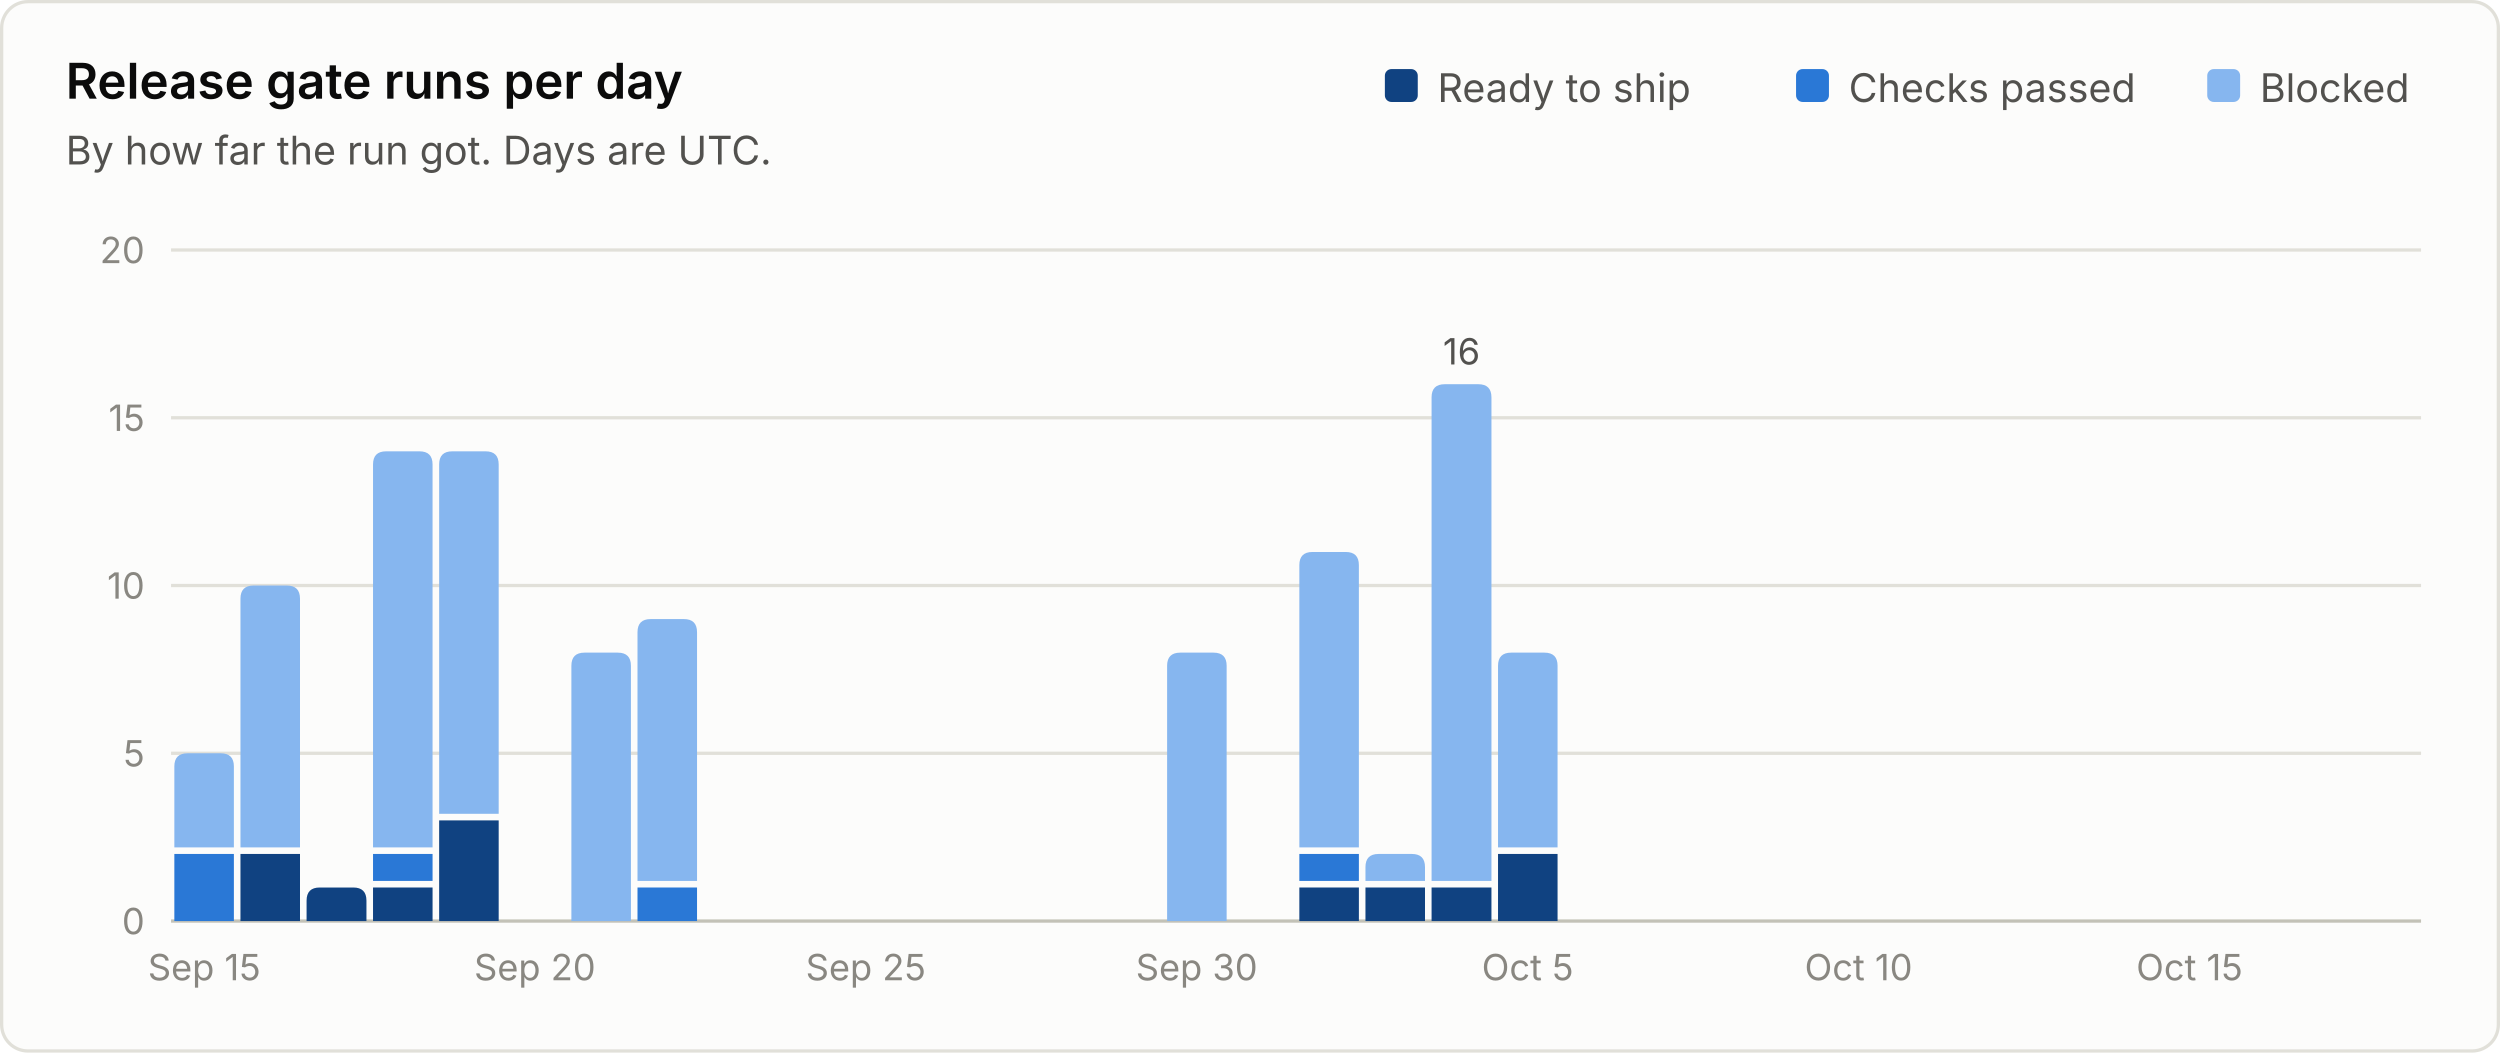
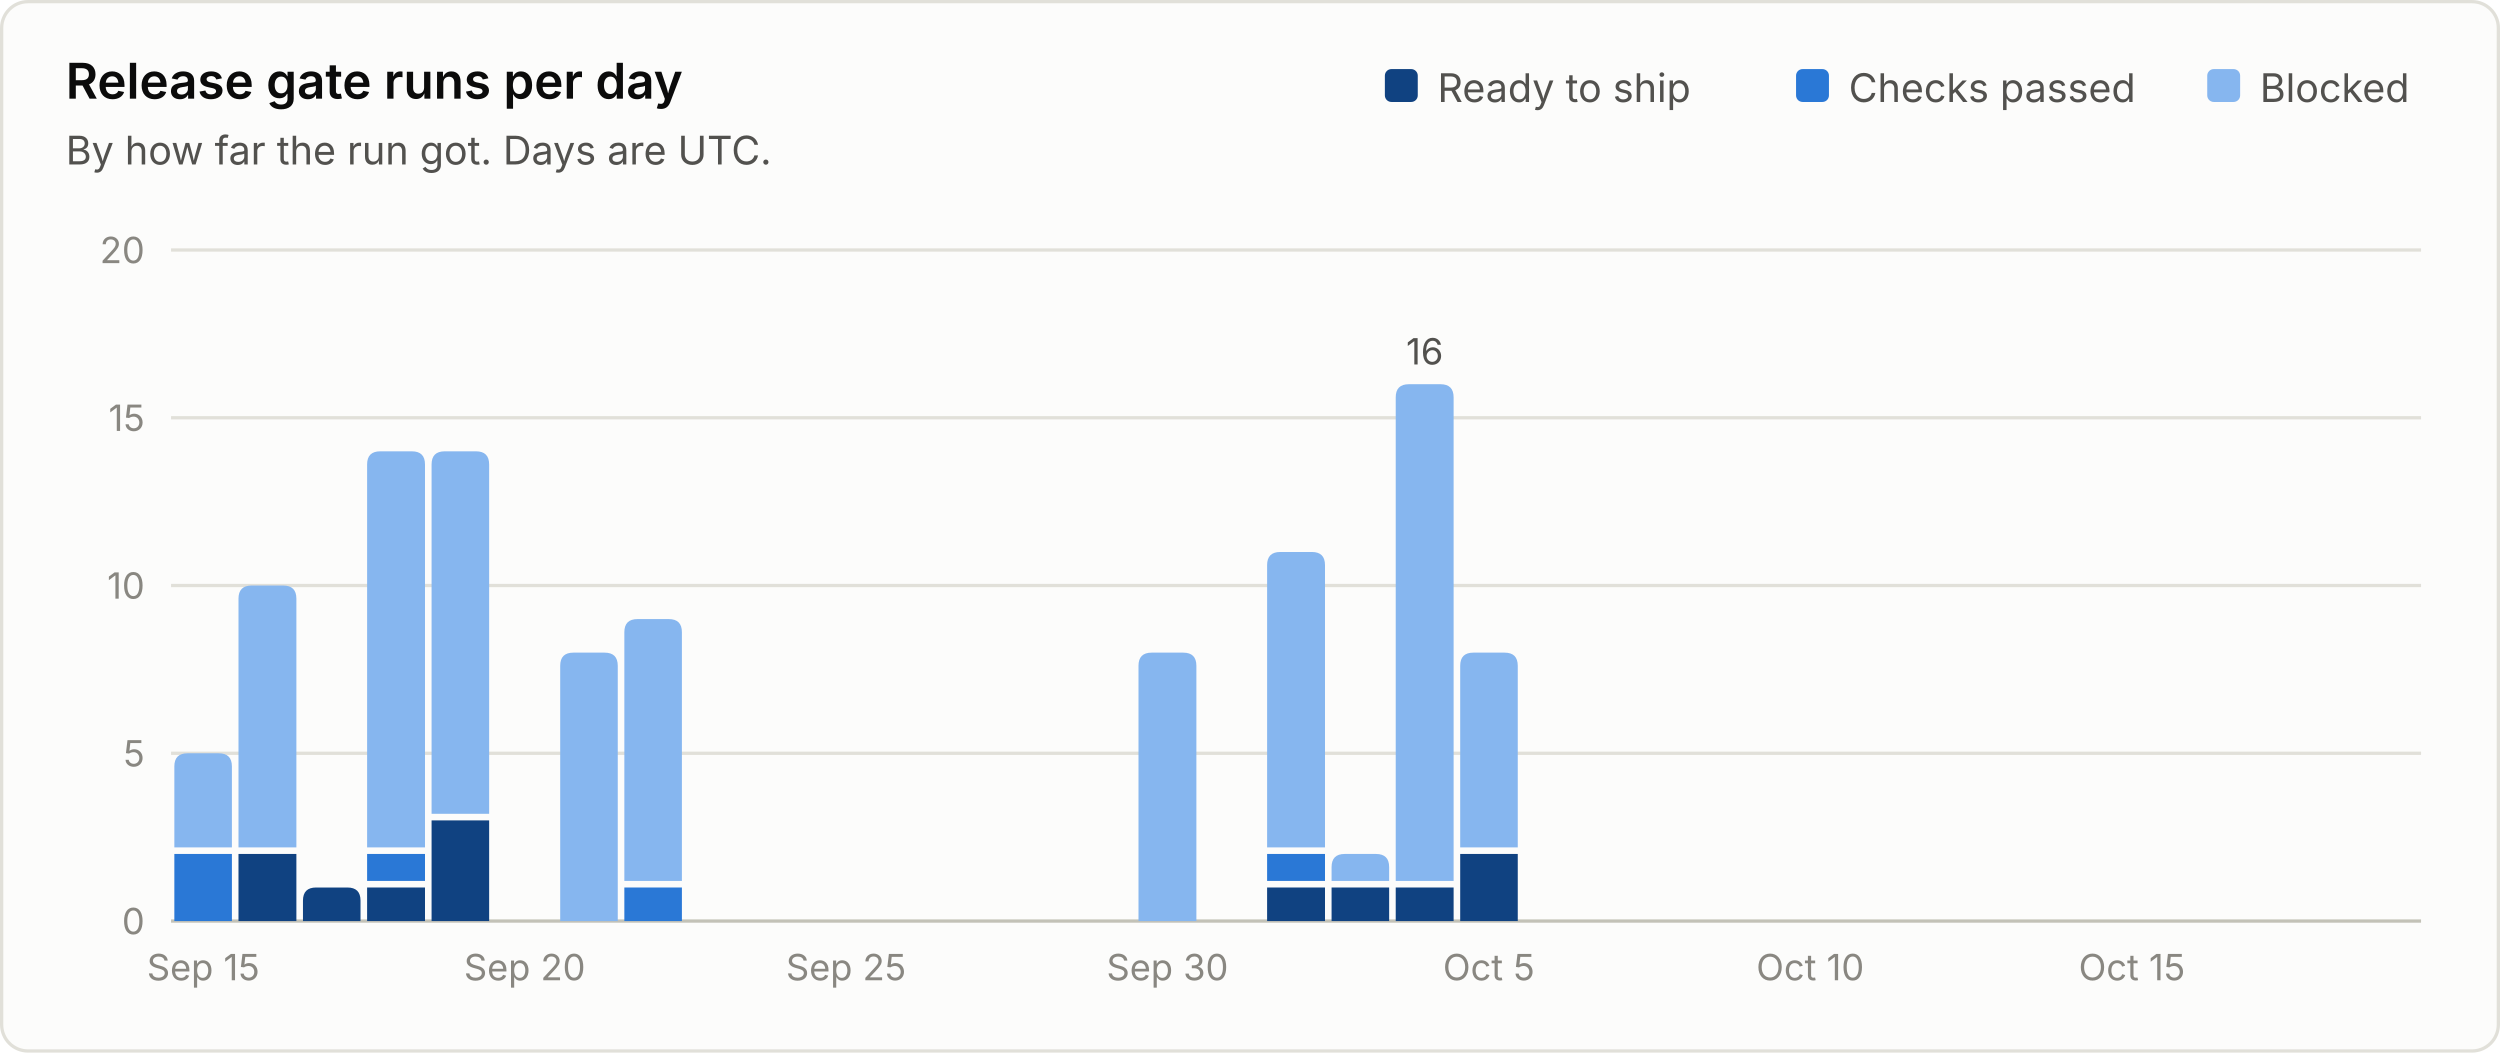
<svg xmlns="http://www.w3.org/2000/svg" viewBox="0 0 760 320" width="760" height="320" role="img" font-family="system-ui, -apple-system, 'Segoe UI', sans-serif">
  <rect x="0.5" y="0.5" width="759" height="319" rx="8" fill="#fcfcfb" stroke="#e1e0d9" />
  <text x="20.0" y="30.0" fill="#0b0b0b" font-size="15" font-weight="600" text-anchor="start">Release gate runs per day</text>
  <text x="20.0" y="50.0" fill="#52514e" font-size="12" font-weight="400" text-anchor="start">By how far the run got. Days are UTC.</text>
  <line x1="52" y1="280.0" x2="736" y2="280.0" stroke="#c3c2b7" stroke-width="1" />
  <text x="44.0" y="284.0" fill="#898781" font-size="11" font-weight="400" text-anchor="end">0</text>
  <line x1="52" y1="229.0" x2="736" y2="229.0" stroke="#e1e0d9" stroke-width="1" />
  <text x="44.0" y="233.0" fill="#898781" font-size="11" font-weight="400" text-anchor="end">5</text>
  <line x1="52" y1="178.0" x2="736" y2="178.0" stroke="#e1e0d9" stroke-width="1" />
  <text x="44.0" y="182.0" fill="#898781" font-size="11" font-weight="400" text-anchor="end">10</text>
  <line x1="52" y1="127.0" x2="736" y2="127.0" stroke="#e1e0d9" stroke-width="1" />
  <text x="44.0" y="131.0" fill="#898781" font-size="11" font-weight="400" text-anchor="end">15</text>
  <line x1="52" y1="76.0" x2="736" y2="76.0" stroke="#e1e0d9" stroke-width="1" />
  <text x="44.0" y="80.0" fill="#898781" font-size="11" font-weight="400" text-anchor="end">20</text>
  <text x="687.0" y="31.0" fill="#52514e" font-size="12" font-weight="400" text-anchor="start">Blocked</text>
  <rect x="671.0" y="21" width="10" height="10" rx="2" fill="#86b6ef" />
  <text x="562.0" y="31.0" fill="#52514e" font-size="12" font-weight="400" text-anchor="start">Checks passed</text>
  <rect x="546.0" y="21" width="10" height="10" rx="2" fill="#2a78d6" />
  <text x="437.0" y="31.0" fill="#52514e" font-size="12" font-weight="400" text-anchor="start">Ready to ship</text>
  <rect x="421.0" y="21" width="10" height="10" rx="2" fill="#104281" />
-   <path d="M53.0 280.0 V259.6 Q53.0 259.6 53.0 259.6 H71.1 Q71.1 259.6 71.1 259.6 V280.0 Z" fill="#2a78d6" />
-   <path d="M53.0 257.6 V233.0 Q53.0 229.0 57.0 229.0 H67.1 Q71.1 229.0 71.1 233.0 V257.6 Z" fill="#86b6ef" />
-   <text x="62.1" y="298.0" fill="#898781" font-size="11" font-weight="400" text-anchor="middle">Sep 15</text>
-   <path d="M73.1 280.0 V259.6 Q73.1 259.6 73.1 259.6 H91.2 Q91.2 259.6 91.2 259.6 V280.0 Z" fill="#104281" />
-   <path d="M73.1 257.6 V182.0 Q73.1 178.0 77.1 178.0 H87.2 Q91.2 178.0 91.2 182.0 V257.6 Z" fill="#86b6ef" />
-   <path d="M93.2 280.0 V273.8 Q93.2 269.8 97.2 269.8 H107.4 Q111.4 269.8 111.4 273.8 V280.0 Z" fill="#104281" />
-   <path d="M113.4 280.0 V269.8 Q113.4 269.8 113.4 269.8 H131.5 Q131.5 269.8 131.5 269.8 V280.0 Z" fill="#104281" />
-   <path d="M113.4 267.8 V259.6 Q113.4 259.6 113.4 259.6 H131.5 Q131.5 259.6 131.5 259.6 V267.8 Z" fill="#2a78d6" />
-   <path d="M113.4 257.6 V141.2 Q113.4 137.2 117.4 137.2 H127.5 Q131.5 137.2 131.5 141.2 V257.6 Z" fill="#86b6ef" />
-   <path d="M133.5 280.0 V249.4 Q133.5 249.4 133.5 249.4 H151.6 Q151.6 249.4 151.6 249.4 V280.0 Z" fill="#104281" />
-   <path d="M133.5 247.4 V141.2 Q133.5 137.2 137.5 137.2 H147.6 Q151.6 137.2 151.6 141.2 V247.4 Z" fill="#86b6ef" />
-   <text x="162.6" y="298.0" fill="#898781" font-size="11" font-weight="400" text-anchor="middle">Sep 20</text>
-   <path d="M173.7 280.0 V202.4 Q173.7 198.4 177.7 198.4 H187.8 Q191.8 198.4 191.8 202.4 V280.0 Z" fill="#86b6ef" />
-   <path d="M193.8 280.0 V269.8 Q193.8 269.8 193.8 269.8 H211.9 Q211.9 269.8 211.9 269.8 V280.0 Z" fill="#2a78d6" />
-   <path d="M193.8 267.8 V192.2 Q193.8 188.2 197.8 188.2 H207.9 Q211.9 188.2 211.9 192.2 V267.8 Z" fill="#86b6ef" />
-   <text x="263.2" y="298.0" fill="#898781" font-size="11" font-weight="400" text-anchor="middle">Sep 25</text>
-   <path d="M354.8 280.0 V202.4 Q354.8 198.4 358.8 198.4 H368.9 Q372.9 198.4 372.9 202.4 V280.0 Z" fill="#86b6ef" />
-   <text x="363.8" y="298.0" fill="#898781" font-size="11" font-weight="400" text-anchor="middle">Sep 30</text>
-   <path d="M395.0 280.0 V269.8 Q395.0 269.8 395.0 269.8 H413.1 Q413.1 269.8 413.1 269.8 V280.0 Z" fill="#104281" />
-   <path d="M395.0 267.8 V259.6 Q395.0 259.6 395.0 259.6 H413.1 Q413.1 259.6 413.1 259.6 V267.8 Z" fill="#2a78d6" />
-   <path d="M395.0 257.6 V171.8 Q395.0 167.8 399.0 167.8 H409.1 Q413.1 167.8 413.1 171.8 V257.6 Z" fill="#86b6ef" />
-   <path d="M415.1 280.0 V269.8 Q415.1 269.8 415.1 269.8 H433.2 Q433.2 269.8 433.2 269.8 V280.0 Z" fill="#104281" />
-   <path d="M415.1 267.8 V263.6 Q415.1 259.6 419.1 259.6 H429.2 Q433.2 259.6 433.2 263.6 V267.8 Z" fill="#86b6ef" />
-   <path d="M435.2 280.0 V269.8 Q435.2 269.8 435.2 269.8 H453.4 Q453.4 269.8 453.4 269.8 V280.0 Z" fill="#104281" />
-   <path d="M435.2 267.8 V120.8 Q435.2 116.8 439.2 116.8 H449.4 Q453.4 116.8 453.4 120.8 V267.8 Z" fill="#86b6ef" />
-   <text x="444.3" y="110.8" fill="#52514e" font-size="11" font-weight="400" text-anchor="middle">16</text>
-   <path d="M455.4 280.0 V259.6 Q455.4 259.6 455.4 259.6 H473.5 Q473.5 259.6 473.5 259.6 V280.0 Z" fill="#104281" />
-   <path d="M455.4 257.6 V202.4 Q455.4 198.4 459.4 198.4 H469.5 Q473.5 198.4 473.5 202.4 V257.6 Z" fill="#86b6ef" />
-   <text x="464.4" y="298.0" fill="#898781" font-size="11" font-weight="400" text-anchor="middle">Oct 5</text>
-   <text x="565.0" y="298.0" fill="#898781" font-size="11" font-weight="400" text-anchor="middle">Oct 10</text>
-   <text x="665.6" y="298.0" fill="#898781" font-size="11" font-weight="400" text-anchor="middle">Oct 15</text>
+   <path d="M53.0 280.0 V259.6 Q53.0 259.6 53.0 259.6 H70.5 Q70.5 259.6 70.5 259.6 V280.0 Z" fill="#2a78d6" />
+   <path d="M53.0 257.6 V233.0 Q53.0 229.0 57.0 229.0 H66.5 Q70.5 229.0 70.5 233.0 V257.6 Z" fill="#86b6ef" />
+   <text x="61.8" y="298.0" fill="#898781" font-size="11" font-weight="400" text-anchor="middle">Sep 15</text>
+   <path d="M72.5 280.0 V259.6 Q72.5 259.6 72.5 259.6 H90.1 Q90.1 259.6 90.1 259.6 V280.0 Z" fill="#104281" />
+   <path d="M72.5 257.6 V182.0 Q72.5 178.0 76.5 178.0 H86.1 Q90.1 178.0 90.1 182.0 V257.6 Z" fill="#86b6ef" />
+   <path d="M92.1 280.0 V273.8 Q92.1 269.8 96.1 269.8 H105.6 Q109.6 269.8 109.6 273.8 V280.0 Z" fill="#104281" />
+   <path d="M111.6 280.0 V269.8 Q111.6 269.8 111.6 269.8 H129.2 Q129.2 269.8 129.2 269.8 V280.0 Z" fill="#104281" />
+   <path d="M111.6 267.8 V259.6 Q111.6 259.6 111.6 259.6 H129.2 Q129.2 259.6 129.2 259.6 V267.8 Z" fill="#2a78d6" />
+   <path d="M111.6 257.6 V141.2 Q111.6 137.2 115.6 137.2 H125.2 Q129.2 137.2 129.2 141.2 V257.6 Z" fill="#86b6ef" />
+   <path d="M131.2 280.0 V249.4 Q131.2 249.4 131.2 249.4 H148.7 Q148.7 249.4 148.7 249.4 V280.0 Z" fill="#104281" />
+   <path d="M131.2 247.4 V141.2 Q131.2 137.2 135.2 137.2 H144.7 Q148.7 137.2 148.7 141.2 V247.4 Z" fill="#86b6ef" />
+   <text x="159.5" y="298.0" fill="#898781" font-size="11" font-weight="400" text-anchor="middle">Sep 20</text>
+   <path d="M170.3 280.0 V202.4 Q170.3 198.4 174.3 198.4 H183.8 Q187.8 198.4 187.8 202.4 V280.0 Z" fill="#86b6ef" />
+   <path d="M189.8 280.0 V269.8 Q189.8 269.8 189.8 269.8 H207.3 Q207.3 269.8 207.3 269.8 V280.0 Z" fill="#2a78d6" />
+   <path d="M189.8 267.8 V192.2 Q189.8 188.2 193.8 188.2 H203.3 Q207.3 188.2 207.3 192.2 V267.8 Z" fill="#86b6ef" />
+   <text x="257.2" y="298.0" fill="#898781" font-size="11" font-weight="400" text-anchor="middle">Sep 25</text>
+   <path d="M346.1 280.0 V202.4 Q346.1 198.4 350.1 198.4 H359.7 Q363.7 198.4 363.7 202.4 V280.0 Z" fill="#86b6ef" />
+   <text x="354.9" y="298.0" fill="#898781" font-size="11" font-weight="400" text-anchor="middle">Sep 30</text>
+   <path d="M385.2 280.0 V269.8 Q385.2 269.8 385.2 269.8 H402.8 Q402.8 269.8 402.8 269.8 V280.0 Z" fill="#104281" />
+   <path d="M385.2 267.8 V259.6 Q385.2 259.6 385.2 259.6 H402.8 Q402.8 259.6 402.8 259.6 V267.8 Z" fill="#2a78d6" />
+   <path d="M385.2 257.6 V171.8 Q385.2 167.8 389.2 167.8 H398.8 Q402.8 167.8 402.8 171.8 V257.6 Z" fill="#86b6ef" />
+   <path d="M404.8 280.0 V269.8 Q404.8 269.8 404.8 269.8 H422.3 Q422.3 269.8 422.3 269.8 V280.0 Z" fill="#104281" />
+   <path d="M404.8 267.8 V263.6 Q404.8 259.6 408.8 259.6 H418.3 Q422.3 259.6 422.3 263.6 V267.8 Z" fill="#86b6ef" />
+   <path d="M424.3 280.0 V269.8 Q424.3 269.8 424.3 269.8 H441.9 Q441.9 269.8 441.9 269.8 V280.0 Z" fill="#104281" />
+   <path d="M424.3 267.8 V120.8 Q424.3 116.8 428.3 116.8 H437.9 Q441.9 116.8 441.9 120.8 V267.8 Z" fill="#86b6ef" />
+   <text x="433.1" y="110.8" fill="#52514e" font-size="11" font-weight="400" text-anchor="middle">16</text>
+   <path d="M443.9 280.0 V259.6 Q443.9 259.6 443.9 259.6 H461.4 Q461.4 259.6 461.4 259.6 V280.0 Z" fill="#104281" />
+   <path d="M443.9 257.6 V202.4 Q443.9 198.4 447.9 198.4 H457.4 Q461.4 198.4 461.4 202.4 V257.6 Z" fill="#86b6ef" />
+   <text x="452.6" y="298.0" fill="#898781" font-size="11" font-weight="400" text-anchor="middle">Oct 5</text>
+   <text x="550.3" y="298.0" fill="#898781" font-size="11" font-weight="400" text-anchor="middle">Oct 10</text>
+   <text x="648.1" y="298.0" fill="#898781" font-size="11" font-weight="400" text-anchor="middle">Oct 15</text>
</svg>
